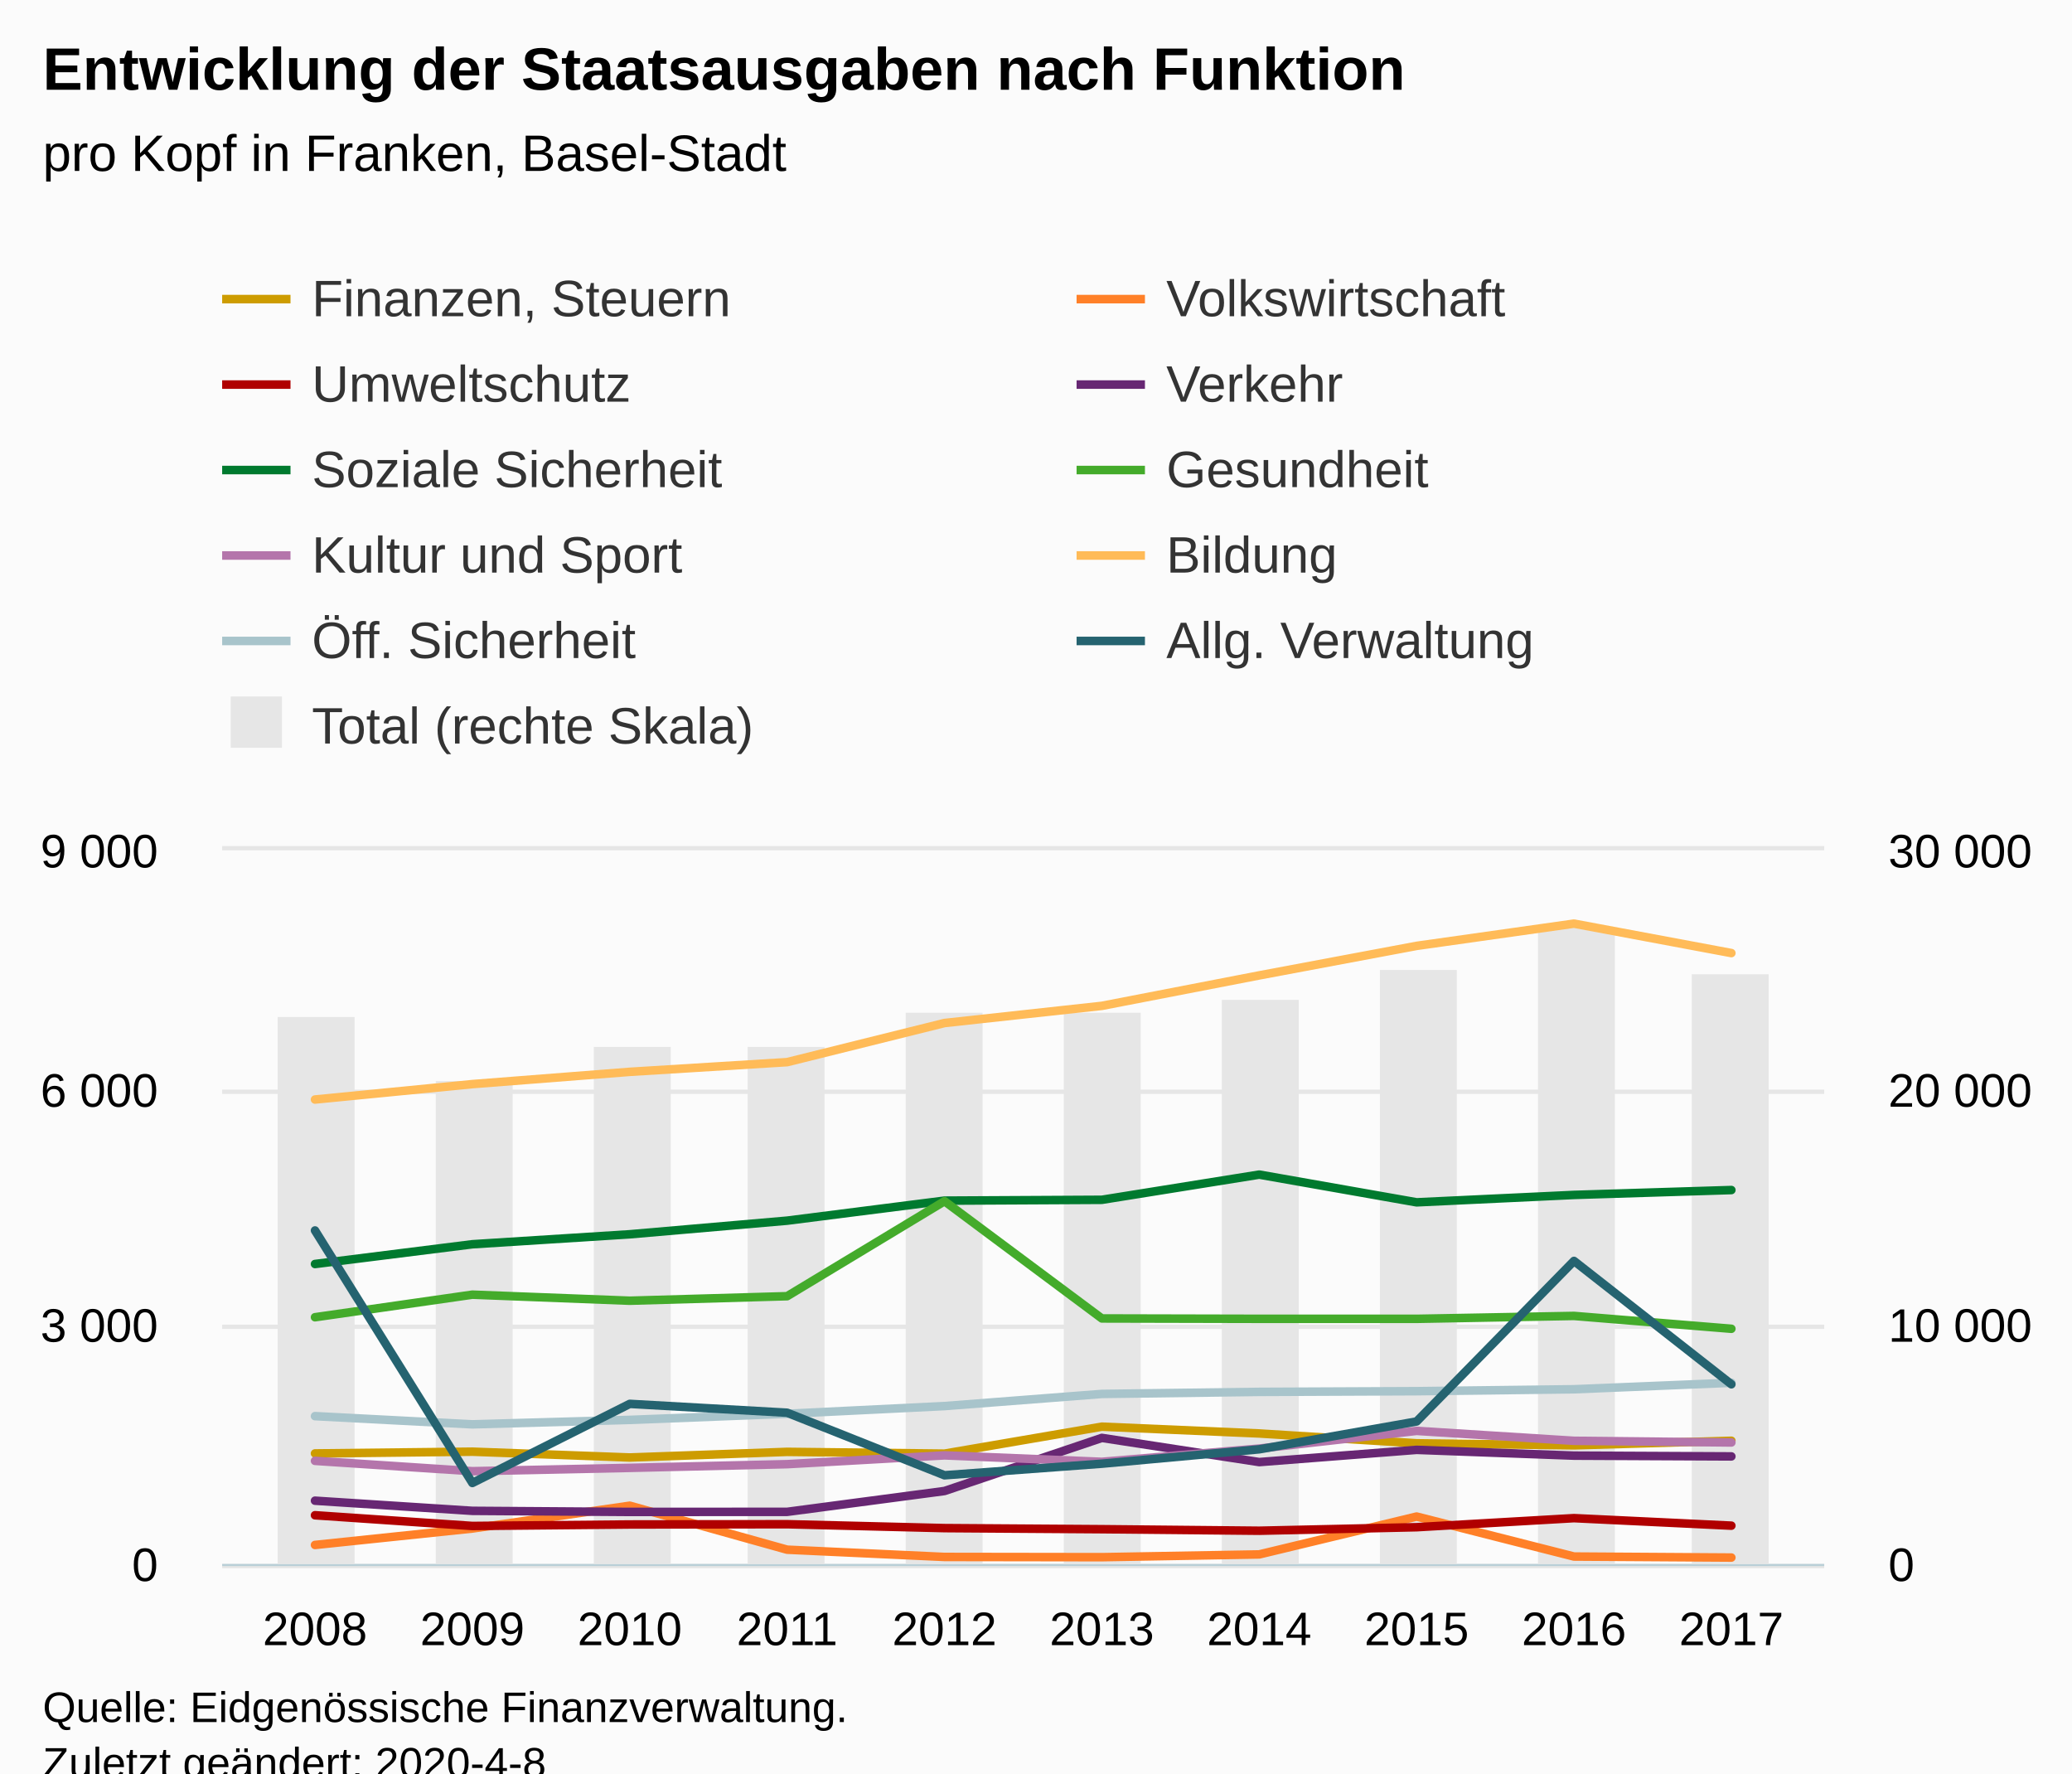
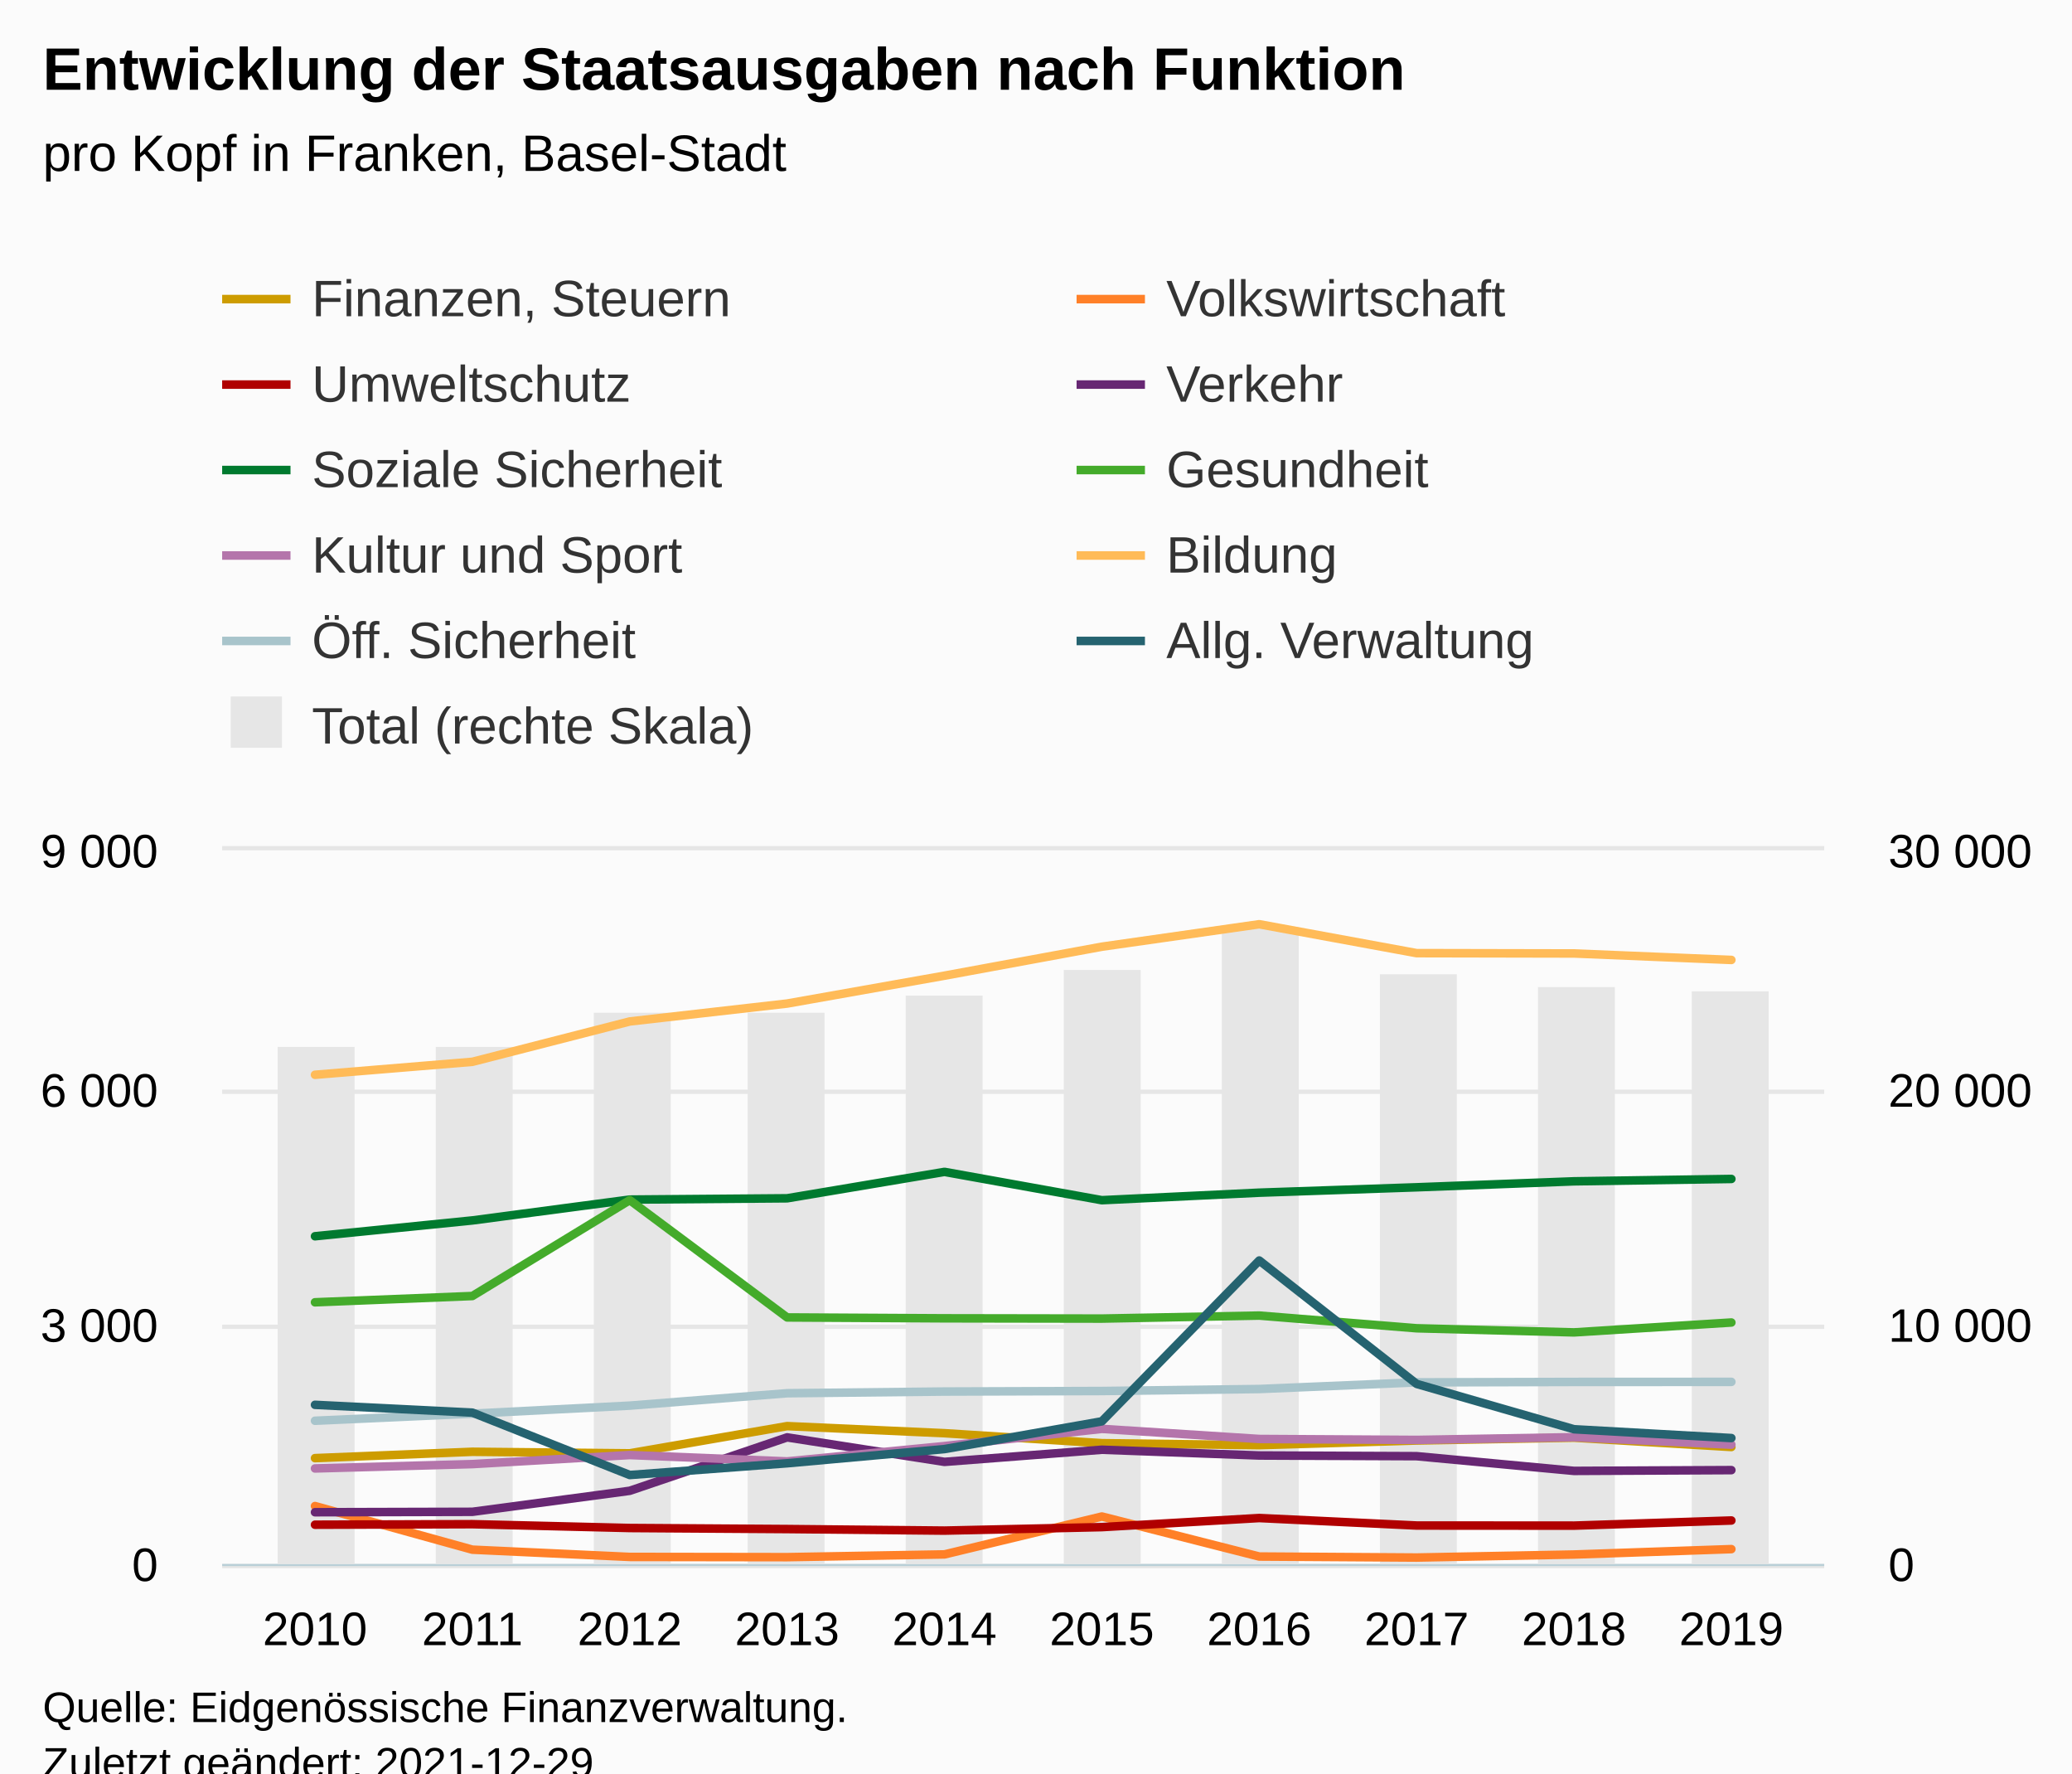
<svg xmlns="http://www.w3.org/2000/svg" version="1.1" class="highcharts-root" style="font-family:Arial;font-size:12px;" viewBox="0 0 485 415">
  <defs>
-     <clipPath id="highcharts-gpduoep-118-">
+     <clipPath id="highcharts-ijg5ixo-119-">
      <rect x="0" y="0" width="375" height="167" fill="none" />
    </clipPath>
-     <clipPath id="highcharts-gpduoep-129-">
+     <clipPath id="highcharts-ijg5ixo-130-">
      <rect x="0" y="0" width="375" height="167" fill="none" />
    </clipPath>
-     <clipPath id="highcharts-gpduoep-140-">
+     <clipPath id="highcharts-ijg5ixo-141-">
      <rect x="0" y="0" width="375" height="167" fill="none" />
+     </clipPath>
+     <clipPath id="highcharts-ijg5ixo-232-">
+       <rect x="52" y="199" width="375" height="167" fill="none" />
    </clipPath>
  </defs>
  <rect fill="#fbfbfb" class="highcharts-background" x="0" y="0" width="485" height="428" rx="0" ry="0" />
  <rect fill="none" class="highcharts-plot-background" x="52" y="199" width="375" height="167" />
  <g class="highcharts-pane-group" data-z-index="0" />
  <g class="highcharts-grid highcharts-xaxis-grid" data-z-index="1">
    <path fill="none" data-z-index="1" class="highcharts-grid-line" d="M 73.5 199 L 73.5 366" opacity="1" />
    <path fill="none" data-z-index="1" class="highcharts-grid-line" d="M 110.5 199 L 110.5 366" opacity="1" />
    <path fill="none" data-z-index="1" class="highcharts-grid-line" d="M 146.5 199 L 146.5 366" opacity="1" />
    <path fill="none" data-z-index="1" class="highcharts-grid-line" d="M 183.5 199 L 183.5 366" opacity="1" />
    <path fill="none" data-z-index="1" class="highcharts-grid-line" d="M 220.5 199 L 220.5 366" opacity="1" />
    <path fill="none" data-z-index="1" class="highcharts-grid-line" d="M 257.5 199 L 257.5 366" opacity="1" />
    <path fill="none" data-z-index="1" class="highcharts-grid-line" d="M 294.5 199 L 294.5 366" opacity="1" />
    <path fill="none" data-z-index="1" class="highcharts-grid-line" d="M 331.5 199 L 331.5 366" opacity="1" />
    <path fill="none" data-z-index="1" class="highcharts-grid-line" d="M 367.5 199 L 367.5 366" opacity="1" />
    <path fill="none" data-z-index="1" class="highcharts-grid-line" d="M 404.5 199 L 404.5 366" opacity="1" />
  </g>
  <g class="highcharts-grid highcharts-yaxis-grid" data-z-index="1">
    <path fill="none" stroke="#e6e6e6" stroke-width="1" data-z-index="1" class="highcharts-grid-line" d="M 52 366.5 L 427 366.5" opacity="1" />
    <path fill="none" stroke="#e6e6e6" stroke-width="1" data-z-index="1" class="highcharts-grid-line" d="M 52 310.5 L 427 310.5" opacity="1" />
    <path fill="none" stroke="#e6e6e6" stroke-width="1" data-z-index="1" class="highcharts-grid-line" d="M 52 255.5 L 427 255.5" opacity="1" />
    <path fill="none" stroke="#e6e6e6" stroke-width="1" data-z-index="1" class="highcharts-grid-line" d="M 52 198.5 L 427 198.5" opacity="1" />
  </g>
  <g class="highcharts-grid highcharts-yaxis-grid" data-z-index="1">
    <path fill="none" data-z-index="1" class="highcharts-grid-line" d="M 52 366.5 L 427 366.5" opacity="1" />
    <path fill="none" data-z-index="1" class="highcharts-grid-line" d="M 52 310.5 L 427 310.5" opacity="1" />
    <path fill="none" data-z-index="1" class="highcharts-grid-line" d="M 52 255.5 L 427 255.5" opacity="1" />
    <path fill="none" data-z-index="1" class="highcharts-grid-line" d="M 52 199.5 L 427 199.5" opacity="1" />
  </g>
  <rect fill="none" class="highcharts-plot-border" data-z-index="1" x="52" y="199" width="375" height="167" />
  <g class="highcharts-axis highcharts-xaxis" data-z-index="2">
    <path fill="none" class="highcharts-axis-line" stroke="#B9CFD7" stroke-width="0.5" data-z-index="7" d="M 52 366.25 L 427 366.25" />
  </g>
  <g class="highcharts-axis highcharts-yaxis" data-z-index="2">
    <path fill="none" class="highcharts-axis-line" data-z-index="7" d="M 52 199 L 52 366" />
  </g>
  <g class="highcharts-axis highcharts-yaxis" data-z-index="2">
    <path fill="none" class="highcharts-axis-line" data-z-index="7" d="M 427 199 L 427 366" />
  </g>
  <g class="highcharts-series-group" data-z-index="3">
-     <g class="highcharts-series highcharts-series-0 highcharts-column-series" data-z-index="0.1" opacity="1" transform="translate(52,199) scale(1 1)" clip-path="url(#highcharts-gpduoep-129-)">
-       <rect x="13" y="39" width="18" height="129" fill="#E6E6E6" opacity="1" class="highcharts-point" />
-       <rect x="50" y="54" width="18" height="114" fill="#E6E6E6" opacity="1" class="highcharts-point" />
-       <rect x="87" y="46" width="18" height="122" fill="#E6E6E6" opacity="1" class="highcharts-point" />
-       <rect x="123" y="46" width="18" height="122" fill="#E6E6E6" opacity="1" class="highcharts-point" />
-       <rect x="160" y="38" width="18" height="130" fill="#E6E6E6" opacity="1" class="highcharts-point" />
-       <rect x="197" y="38" width="18" height="130" fill="#E6E6E6" opacity="1" class="highcharts-point" />
-       <rect x="234" y="35" width="18" height="133" fill="#E6E6E6" opacity="1" class="highcharts-point" />
-       <rect x="271" y="28" width="18" height="140" fill="#E6E6E6" opacity="1" class="highcharts-point" />
-       <rect x="308" y="18" width="18" height="150" fill="#E6E6E6" opacity="1" class="highcharts-point" />
-       <rect x="344" y="29" width="18" height="139" fill="#E6E6E6" opacity="1" class="highcharts-point" />
+     <g class="highcharts-series highcharts-series-0 highcharts-column-series" data-z-index="0.1" opacity="1" transform="translate(52,199) scale(1 1)" clip-path="url(#highcharts-ijg5ixo-130-)">
+       <rect x="13" y="46" width="18" height="122" fill="#E6E6E6" opacity="1" class="highcharts-point" />
+       <rect x="50" y="46" width="18" height="122" fill="#E6E6E6" opacity="1" class="highcharts-point" />
+       <rect x="87" y="38" width="18" height="130" fill="#E6E6E6" opacity="1" class="highcharts-point" />
+       <rect x="123" y="38" width="18" height="130" fill="#E6E6E6" opacity="1" class="highcharts-point" />
+       <rect x="160" y="34" width="18" height="134" fill="#E6E6E6" opacity="1" class="highcharts-point" />
+       <rect x="197" y="28" width="18" height="140" fill="#E6E6E6" opacity="1" class="highcharts-point" />
+       <rect x="234" y="18" width="18" height="150" fill="#E6E6E6" opacity="1" class="highcharts-point" />
+       <rect x="271" y="29" width="18" height="139" fill="#E6E6E6" opacity="1" class="highcharts-point" />
+       <rect x="308" y="32" width="18" height="136" fill="#E6E6E6" opacity="1" class="highcharts-point" />
+       <rect x="344" y="33" width="18" height="135" fill="#E6E6E6" opacity="1" class="highcharts-point" />
    </g>
    <g class="highcharts-markers highcharts-series-0 highcharts-column-series" data-z-index="0.1" opacity="1" transform="translate(52,199) scale(1 1)" clip-path="none" />
-     <g class="highcharts-series highcharts-series-1 highcharts-line-series" data-z-index="0.1" opacity="1" transform="translate(52,199) scale(1 1)" clip-path="url(#highcharts-gpduoep-140-)">
-       <path fill="none" d="M 21.734 141.14 L 58.571 140.729 L 95.408 142.091 L 132.245 140.771 L 169.082 141.189 L 205.918 134.878 L 242.755 136.467 L 279.592 138.768 L 316.429 139.247 L 353.266 138.177" class="highcharts-graph" data-z-index="1" stroke="#cd9c00" stroke-width="2" stroke-linejoin="round" stroke-linecap="round" />
+     <g class="highcharts-series highcharts-series-1 highcharts-line-series" data-z-index="0.1" opacity="1" transform="translate(52,199) scale(1 1)" clip-path="url(#highcharts-ijg5ixo-141-)">
+       <path fill="none" d="M 21.734 142.239 L 58.571 140.753 L 95.408 141.115 L 132.245 134.745 L 169.082 136.407 L 205.918 138.74 L 242.755 139.207 L 279.592 138.115 L 316.429 137.452 L 353.266 139.634" class="highcharts-graph" data-z-index="1" stroke="#cd9c00" stroke-width="2" stroke-linejoin="round" stroke-linecap="round" />
    </g>
    <g class="highcharts-markers highcharts-series-1 highcharts-line-series" data-z-index="0.1" opacity="1" transform="translate(52,199) scale(1 1)" clip-path="none" />
-     <g class="highcharts-series highcharts-series-2 highcharts-line-series" data-z-index="0.1" opacity="1" transform="translate(52,199) scale(1 1)" clip-path="url(#highcharts-gpduoep-140-)">
-       <path fill="none" d="M 21.734 162.557 L 58.571 158.709 L 95.408 153.372 L 132.245 163.663 L 169.082 165.365 L 205.918 165.42 L 242.755 164.772 L 279.592 155.912 L 316.429 165.268 L 353.266 165.507" class="highcharts-graph" data-z-index="1" stroke="#ff8028" stroke-width="2" stroke-linejoin="round" stroke-linecap="round" />
+     <g class="highcharts-series highcharts-series-2 highcharts-line-series" data-z-index="0.1" opacity="1" transform="translate(52,199) scale(1 1)" clip-path="url(#highcharts-ijg5ixo-141-)">
+       <path fill="none" d="M 21.734 153.454 L 58.571 163.66 L 95.408 165.36 L 132.245 165.413 L 169.082 164.768 L 205.918 155.9 L 242.755 165.265 L 279.592 165.504 L 316.429 164.797 L 353.266 163.532" class="highcharts-graph" data-z-index="1" stroke="#ff8028" stroke-width="2" stroke-linejoin="round" stroke-linecap="round" />
    </g>
    <g class="highcharts-markers highcharts-series-2 highcharts-line-series" data-z-index="0.1" opacity="1" transform="translate(52,199) scale(1 1)" clip-path="none" />
-     <g class="highcharts-series highcharts-series-3 highcharts-line-series" data-z-index="0.1" opacity="1" transform="translate(52,199) scale(1 1)" clip-path="url(#highcharts-gpduoep-140-)">
-       <path fill="none" d="M 21.734 155.606 L 58.571 158.111 L 95.408 157.765 L 132.245 157.704 L 169.082 158.617 L 205.918 158.87 L 242.755 159.23 L 279.592 158.406 L 316.429 156.284 L 353.266 158.043" class="highcharts-graph" data-z-index="1" stroke="#b00000" stroke-width="2" stroke-linejoin="round" stroke-linecap="round" />
+     <g class="highcharts-series highcharts-series-3 highcharts-line-series" data-z-index="0.1" opacity="1" transform="translate(52,199) scale(1 1)" clip-path="url(#highcharts-ijg5ixo-141-)">
+       <path fill="none" d="M 21.734 157.821 L 58.571 157.698 L 95.408 158.592 L 132.245 158.836 L 169.082 159.201 L 205.918 158.385 L 242.755 156.258 L 279.592 158.01 L 316.429 158.036 L 353.266 156.833" class="highcharts-graph" data-z-index="1" stroke="#b00000" stroke-width="2" stroke-linejoin="round" stroke-linecap="round" />
    </g>
    <g class="highcharts-markers highcharts-series-3 highcharts-line-series" data-z-index="0.1" opacity="1" transform="translate(52,199) scale(1 1)" clip-path="none" />
-     <g class="highcharts-series highcharts-series-4 highcharts-line-series" data-z-index="0.1" opacity="1" transform="translate(52,199) scale(1 1)" clip-path="url(#highcharts-gpduoep-140-)">
-       <path fill="none" d="M 21.734 152.199 L 58.571 154.574 L 95.408 154.828 L 132.245 154.808 L 169.082 149.931 L 205.918 137.503 L 242.755 143.163 L 279.592 140.304 L 316.429 141.657 L 353.266 141.836" class="highcharts-graph" data-z-index="1" stroke="#672773" stroke-width="2" stroke-linejoin="round" stroke-linecap="round" />
+     <g class="highcharts-series highcharts-series-4 highcharts-line-series" data-z-index="0.1" opacity="1" transform="translate(52,199) scale(1 1)" clip-path="url(#highcharts-ijg5ixo-141-)">
+       <path fill="none" d="M 21.734 154.9 L 58.571 154.8 L 95.408 149.881 L 132.245 137.382 L 169.082 143.115 L 205.918 140.276 L 242.755 141.622 L 279.592 141.783 L 316.429 145.227 L 353.266 145.045" class="highcharts-graph" data-z-index="1" stroke="#672773" stroke-width="2" stroke-linejoin="round" stroke-linecap="round" />
    </g>
    <g class="highcharts-markers highcharts-series-4 highcharts-line-series" data-z-index="0.1" opacity="1" transform="translate(52,199) scale(1 1)" clip-path="none" />
-     <g class="highcharts-series highcharts-series-5 highcharts-line-series" data-z-index="0.1" opacity="1" transform="translate(52,199) scale(1 1)" clip-path="url(#highcharts-gpduoep-140-)">
-       <path fill="none" d="M 21.734 96.808 L 58.571 92.186 L 95.408 89.853 L 132.245 86.664 L 169.082 81.977 L 205.918 81.784 L 242.755 75.887 L 279.592 82.375 L 316.429 80.642 L 353.266 79.499" class="highcharts-graph" data-z-index="1" stroke="#007a2f" stroke-width="2" stroke-linejoin="round" stroke-linecap="round" />
+     <g class="highcharts-series highcharts-series-5 highcharts-line-series" data-z-index="0.1" opacity="1" transform="translate(52,199) scale(1 1)" clip-path="url(#highcharts-ijg5ixo-141-)">
+       <path fill="none" d="M 21.734 90.314 L 58.571 86.61 L 95.408 81.732 L 132.245 81.433 L 169.082 75.248 L 205.918 81.876 L 242.755 80.117 L 279.592 78.856 L 316.429 77.458 L 353.266 76.904" class="highcharts-graph" data-z-index="1" stroke="#007a2f" stroke-width="2" stroke-linejoin="round" stroke-linecap="round" />
    </g>
    <g class="highcharts-markers highcharts-series-5 highcharts-line-series" data-z-index="0.1" opacity="1" transform="translate(52,199) scale(1 1)" clip-path="none" />
-     <g class="highcharts-series highcharts-series-6 highcharts-line-series" data-z-index="0.1" opacity="1" transform="translate(52,199) scale(1 1)" clip-path="url(#highcharts-gpduoep-140-)">
-       <path fill="none" d="M 21.734 109.266 L 58.571 103.984 L 95.408 105.401 L 132.245 104.342 L 169.082 82.11 L 205.918 109.55 L 242.755 109.634 L 279.592 109.639 L 316.429 108.958 L 353.266 111.967" class="highcharts-graph" data-z-index="1" stroke="#44ab2b" stroke-width="2" stroke-linejoin="round" stroke-linecap="round" />
+     <g class="highcharts-series highcharts-series-6 highcharts-line-series" data-z-index="0.1" opacity="1" transform="translate(52,199) scale(1 1)" clip-path="url(#highcharts-ijg5ixo-141-)">
+       <path fill="none" d="M 21.734 105.769 L 58.571 104.299 L 95.408 81.863 L 132.245 109.313 L 169.082 109.52 L 205.918 109.582 L 242.755 108.877 L 279.592 111.849 L 316.429 112.812 L 353.266 110.498" class="highcharts-graph" data-z-index="1" stroke="#44ab2b" stroke-width="2" stroke-linejoin="round" stroke-linecap="round" />
    </g>
    <g class="highcharts-markers highcharts-series-6 highcharts-line-series" data-z-index="0.1" opacity="1" transform="translate(52,199) scale(1 1)" clip-path="none" />
-     <g class="highcharts-series highcharts-series-7 highcharts-line-series" data-z-index="0.1" opacity="1" transform="translate(52,199) scale(1 1)" clip-path="url(#highcharts-gpduoep-140-)">
-       <path fill="none" d="M 21.734 142.875 L 58.571 145.298 L 95.408 144.519 L 132.245 143.655 L 169.082 141.591 L 205.918 143.105 L 242.755 140.001 L 279.592 135.863 L 316.429 138.184 L 353.266 138.574" class="highcharts-graph" data-z-index="1" stroke="#b475ab" stroke-width="2" stroke-linejoin="round" stroke-linecap="round" />
+     <g class="highcharts-series highcharts-series-7 highcharts-line-series" data-z-index="0.1" opacity="1" transform="translate(52,199) scale(1 1)" clip-path="url(#highcharts-ijg5ixo-141-)">
+       <path fill="none" d="M 21.734 144.654 L 58.571 143.639 L 95.408 141.518 L 132.245 143.006 L 169.082 139.415 L 205.918 135.392 L 242.755 137.755 L 279.592 137.975 L 316.429 137.339 L 353.266 139.092" class="highcharts-graph" data-z-index="1" stroke="#b475ab" stroke-width="2" stroke-linejoin="round" stroke-linecap="round" />
    </g>
    <g class="highcharts-markers highcharts-series-7 highcharts-line-series" data-z-index="0.1" opacity="1" transform="translate(52,199) scale(1 1)" clip-path="none" />
-     <g class="highcharts-series highcharts-series-8 highcharts-line-series" data-z-index="0.1" opacity="1" transform="translate(52,199) scale(1 1)" clip-path="url(#highcharts-gpduoep-140-)">
-       <path fill="none" d="M 21.734 58.314 L 58.571 54.709 L 95.408 51.837 L 132.245 49.568 L 169.082 40.413 L 205.918 36.395 L 242.755 29.266 L 279.592 22.359 L 316.429 17.152 L 353.266 24.04" class="highcharts-graph" data-z-index="1" stroke="#ffbb58" stroke-width="2" stroke-linejoin="round" stroke-linecap="round" />
+     <g class="highcharts-series highcharts-series-8 highcharts-line-series" data-z-index="0.1" opacity="1" transform="translate(52,199) scale(1 1)" clip-path="url(#highcharts-ijg5ixo-141-)">
+       <path fill="none" d="M 21.734 52.525 L 58.571 49.49 L 95.408 40.047 L 132.245 35.857 L 169.082 29.331 L 205.918 22.551 L 242.755 17.294 L 279.592 24.059 L 316.429 24.135 L 353.266 25.649" class="highcharts-graph" data-z-index="1" stroke="#ffbb58" stroke-width="2" stroke-linejoin="round" stroke-linecap="round" />
    </g>
    <g class="highcharts-markers highcharts-series-8 highcharts-line-series" data-z-index="0.1" opacity="1" transform="translate(52,199) scale(1 1)" clip-path="none" />
-     <g class="highcharts-series highcharts-series-9 highcharts-line-series" data-z-index="0.1" opacity="1" transform="translate(52,199) scale(1 1)" clip-path="url(#highcharts-gpduoep-140-)">
-       <path fill="none" d="M 21.734 132.413 L 58.571 134.332 L 95.408 133.29 L 132.245 131.859 L 169.082 130.058 L 205.918 127.214 L 242.755 126.735 L 279.592 126.574 L 316.429 126.122 L 353.266 124.603" class="highcharts-graph" data-z-index="1" stroke="#a8c4cb" stroke-width="2" stroke-linejoin="round" stroke-linecap="round" />
+     <g class="highcharts-series highcharts-series-9 highcharts-line-series" data-z-index="0.1" opacity="1" transform="translate(52,199) scale(1 1)" clip-path="url(#highcharts-ijg5ixo-141-)">
+       <path fill="none" d="M 21.734 133.491 L 58.571 131.835 L 95.408 129.952 L 132.245 127.05 L 169.082 126.655 L 205.918 126.532 L 242.755 126.065 L 279.592 124.511 L 316.429 124.409 L 353.266 124.393" class="highcharts-graph" data-z-index="1" stroke="#a8c4cb" stroke-width="2" stroke-linejoin="round" stroke-linecap="round" />
    </g>
    <g class="highcharts-markers highcharts-series-9 highcharts-line-series" data-z-index="0.1" opacity="1" transform="translate(52,199) scale(1 1)" clip-path="none" />
-     <g class="highcharts-series highcharts-series-10 highcharts-line-series" data-z-index="0.1" opacity="1" transform="translate(52,199) scale(1 1)" clip-path="url(#highcharts-gpduoep-140-)">
-       <path fill="none" d="M 21.734 88.961 L 58.571 148.053 L 95.408 129.539 L 132.245 131.612 L 169.082 146.251 L 205.918 143.541 L 242.755 140.173 L 279.592 133.66 L 316.429 96.089 L 353.266 124.957" class="highcharts-graph" data-z-index="1" stroke="#256370" stroke-width="2" stroke-linejoin="round" stroke-linecap="round" />
+     <g class="highcharts-series highcharts-series-10 highcharts-line-series" data-z-index="0.1" opacity="1" transform="translate(52,199) scale(1 1)" clip-path="url(#highcharts-ijg5ixo-141-)">
+       <path fill="none" d="M 21.734 129.763 L 58.571 131.589 L 95.408 146.19 L 132.245 143.444 L 169.082 140.12 L 205.918 133.626 L 242.755 95.988 L 279.592 124.868 L 316.429 135.478 L 353.266 137.541" class="highcharts-graph" data-z-index="1" stroke="#256370" stroke-width="2" stroke-linejoin="round" stroke-linecap="round" />
    </g>
    <g class="highcharts-markers highcharts-series-10 highcharts-line-series" data-z-index="0.1" opacity="1" transform="translate(52,199) scale(1 1)" clip-path="none" />
  </g>
  <text x="10" text-anchor="start" class="highcharts-title" data-z-index="4" style="color:#000000;font-size:14px;font-weight:bold;fill:#000000;" y="21">
    <tspan>Entwicklung der Staatsausgaben nach Funktion</tspan>
  </text>
  <text x="10" text-anchor="start" class="highcharts-subtitle" data-z-index="4" style="color:#000000;font-size:12px;font-weight:normal;fill:#000000;" y="40">
    <tspan>pro Kopf in Franken, Basel-Stadt</tspan>
  </text>
  <text x="10" text-anchor="start" class="highcharts-caption" data-z-index="4" style="color:#666666;fill:#666666;" y="400" />
  <g class="highcharts-legend" data-z-index="7" transform="translate(44,56)">
    <rect fill="none" class="highcharts-legend-box" rx="0" ry="0" x="0" y="0" width="396" height="131" visibility="visible" />
    <g data-z-index="1">
      <g>
        <g class="highcharts-legend-item highcharts-line-series highcharts-color-undefined highcharts-series-1" data-z-index="1" transform="translate(8,3)">
          <path fill="none" d="M 0 11 L 16 11" class="highcharts-graph" stroke="#cd9c00" stroke-width="2" />
          <text x="21" style="color:#333333;cursor:pointer;font-size:12px;font-weight:normal;fill:#333333;" text-anchor="start" data-z-index="2" y="15">
            <tspan>Finanzen, Steuern</tspan>
          </text>
        </g>
        <g class="highcharts-legend-item highcharts-line-series highcharts-color-undefined highcharts-series-2" data-z-index="1" transform="translate(208,3)">
          <path fill="none" d="M 0 11 L 16 11" class="highcharts-graph" stroke="#ff8028" stroke-width="2" />
          <text x="21" y="15" style="color:#333333;cursor:pointer;font-size:12px;font-weight:normal;fill:#333333;" text-anchor="start" data-z-index="2">
            <tspan>Volkswirtschaft</tspan>
          </text>
        </g>
        <g class="highcharts-legend-item highcharts-line-series highcharts-color-undefined highcharts-series-3" data-z-index="1" transform="translate(8,23)">
          <path fill="none" d="M 0 11 L 16 11" class="highcharts-graph" stroke="#b00000" stroke-width="2" />
          <text x="21" y="15" style="color:#333333;cursor:pointer;font-size:12px;font-weight:normal;fill:#333333;" text-anchor="start" data-z-index="2">
            <tspan>Umweltschutz</tspan>
          </text>
        </g>
        <g class="highcharts-legend-item highcharts-line-series highcharts-color-undefined highcharts-series-4" data-z-index="1" transform="translate(208,23)">
          <path fill="none" d="M 0 11 L 16 11" class="highcharts-graph" stroke="#672773" stroke-width="2" />
          <text x="21" y="15" style="color:#333333;cursor:pointer;font-size:12px;font-weight:normal;fill:#333333;" text-anchor="start" data-z-index="2">
            <tspan>Verkehr</tspan>
          </text>
        </g>
        <g class="highcharts-legend-item highcharts-line-series highcharts-color-undefined highcharts-series-5" data-z-index="1" transform="translate(8,43)">
          <path fill="none" d="M 0 11 L 16 11" class="highcharts-graph" stroke="#007a2f" stroke-width="2" />
          <text x="21" y="15" style="color:#333333;cursor:pointer;font-size:12px;font-weight:normal;fill:#333333;" text-anchor="start" data-z-index="2">
            <tspan>Soziale Sicherheit</tspan>
          </text>
        </g>
        <g class="highcharts-legend-item highcharts-line-series highcharts-color-undefined highcharts-series-6" data-z-index="1" transform="translate(208,43)">
          <path fill="none" d="M 0 11 L 16 11" class="highcharts-graph" stroke="#44ab2b" stroke-width="2" />
          <text x="21" y="15" style="color:#333333;cursor:pointer;font-size:12px;font-weight:normal;fill:#333333;" text-anchor="start" data-z-index="2">
            <tspan>Gesundheit</tspan>
          </text>
        </g>
        <g class="highcharts-legend-item highcharts-line-series highcharts-color-undefined highcharts-series-7" data-z-index="1" transform="translate(8,63)">
          <path fill="none" d="M 0 11 L 16 11" class="highcharts-graph" stroke="#b475ab" stroke-width="2" />
          <text x="21" y="15" style="color:#333333;cursor:pointer;font-size:12px;font-weight:normal;fill:#333333;" text-anchor="start" data-z-index="2">
            <tspan>Kultur und Sport</tspan>
          </text>
        </g>
        <g class="highcharts-legend-item highcharts-line-series highcharts-color-undefined highcharts-series-8" data-z-index="1" transform="translate(208,63)">
          <path fill="none" d="M 0 11 L 16 11" class="highcharts-graph" stroke="#ffbb58" stroke-width="2" />
          <text x="21" y="15" style="color:#333333;cursor:pointer;font-size:12px;font-weight:normal;fill:#333333;" text-anchor="start" data-z-index="2">
            <tspan>Bildung</tspan>
          </text>
        </g>
        <g class="highcharts-legend-item highcharts-line-series highcharts-color-undefined highcharts-series-9" data-z-index="1" transform="translate(8,83)">
          <path fill="none" d="M 0 11 L 16 11" class="highcharts-graph" stroke="#a8c4cb" stroke-width="2" />
          <text x="21" y="15" style="color:#333333;cursor:pointer;font-size:12px;font-weight:normal;fill:#333333;" text-anchor="start" data-z-index="2">
            <tspan>Öff. Sicherheit</tspan>
          </text>
        </g>
        <g class="highcharts-legend-item highcharts-line-series highcharts-color-undefined highcharts-series-10" data-z-index="1" transform="translate(208,83)">
          <path fill="none" d="M 0 11 L 16 11" class="highcharts-graph" stroke="#256370" stroke-width="2" />
          <text x="21" y="15" style="color:#333333;cursor:pointer;font-size:12px;font-weight:normal;fill:#333333;" text-anchor="start" data-z-index="2">
            <tspan>Allg. Verwaltung</tspan>
          </text>
        </g>
        <g class="highcharts-legend-item highcharts-column-series highcharts-color-undefined highcharts-series-0" data-z-index="1" transform="translate(8,103)">
          <text x="21" y="15" style="color:#333333;cursor:pointer;font-size:12px;font-weight:normal;fill:#333333;" text-anchor="start" data-z-index="2">
            <tspan>Total (rechte Skala)</tspan>
          </text>
          <rect x="2" y="4" width="12" height="12" fill="#E6E6E6" class="highcharts-point" data-z-index="3" />
        </g>
      </g>
    </g>
  </g>
  <g class="highcharts-axis-labels highcharts-xaxis-labels" data-z-index="7">
-     <text x="73.734" style="color:#000000;cursor:default;font-size:11px;fill:#000000;" text-anchor="middle" transform="translate(0,0)" y="385" opacity="1">2008</text>
-     <text x="110.571" style="color:#000000;cursor:default;font-size:11px;fill:#000000;" text-anchor="middle" transform="translate(0,0)" y="385" opacity="1">2009</text>
-     <text x="147.408" style="color:#000000;cursor:default;font-size:11px;fill:#000000;" text-anchor="middle" transform="translate(0,0)" y="385" opacity="1">2010</text>
-     <text x="184.245" style="color:#000000;cursor:default;font-size:11px;fill:#000000;" text-anchor="middle" transform="translate(0,0)" y="385" opacity="1">2011</text>
-     <text x="221.082" style="color:#000000;cursor:default;font-size:11px;fill:#000000;" text-anchor="middle" transform="translate(0,0)" y="385" opacity="1">2012</text>
-     <text x="257.918" style="color:#000000;cursor:default;font-size:11px;fill:#000000;" text-anchor="middle" transform="translate(0,0)" y="385" opacity="1">2013</text>
-     <text x="294.755" style="color:#000000;cursor:default;font-size:11px;fill:#000000;" text-anchor="middle" transform="translate(0,0)" y="385" opacity="1">2014</text>
-     <text x="331.592" style="color:#000000;cursor:default;font-size:11px;fill:#000000;" text-anchor="middle" transform="translate(0,0)" y="385" opacity="1">2015</text>
-     <text x="368.429" style="color:#000000;cursor:default;font-size:11px;fill:#000000;" text-anchor="middle" transform="translate(0,0)" y="385" opacity="1">2016</text>
-     <text x="405.266" style="color:#000000;cursor:default;font-size:11px;fill:#000000;" text-anchor="middle" transform="translate(0,0)" y="385" opacity="1">2017</text>
+     <text x="73.734" style="color:#000000;cursor:default;font-size:11px;fill:#000000;" text-anchor="middle" transform="translate(0,0)" y="385" opacity="1">2010</text>
+     <text x="110.571" style="color:#000000;cursor:default;font-size:11px;fill:#000000;" text-anchor="middle" transform="translate(0,0)" y="385" opacity="1">2011</text>
+     <text x="147.408" style="color:#000000;cursor:default;font-size:11px;fill:#000000;" text-anchor="middle" transform="translate(0,0)" y="385" opacity="1">2012</text>
+     <text x="184.245" style="color:#000000;cursor:default;font-size:11px;fill:#000000;" text-anchor="middle" transform="translate(0,0)" y="385" opacity="1">2013</text>
+     <text x="221.082" style="color:#000000;cursor:default;font-size:11px;fill:#000000;" text-anchor="middle" transform="translate(0,0)" y="385" opacity="1">2014</text>
+     <text x="257.918" style="color:#000000;cursor:default;font-size:11px;fill:#000000;" text-anchor="middle" transform="translate(0,0)" y="385" opacity="1">2015</text>
+     <text x="294.755" style="color:#000000;cursor:default;font-size:11px;fill:#000000;" text-anchor="middle" transform="translate(0,0)" y="385" opacity="1">2016</text>
+     <text x="331.592" style="color:#000000;cursor:default;font-size:11px;fill:#000000;" text-anchor="middle" transform="translate(0,0)" y="385" opacity="1">2017</text>
+     <text x="368.429" style="color:#000000;cursor:default;font-size:11px;fill:#000000;" text-anchor="middle" transform="translate(0,0)" y="385" opacity="1">2018</text>
+     <text x="405.266" style="color:#000000;cursor:default;font-size:11px;fill:#000000;" text-anchor="middle" transform="translate(0,0)" y="385" opacity="1">2019</text>
  </g>
  <g class="highcharts-axis-labels highcharts-yaxis-labels" data-z-index="7">
    <text x="37" style="color:#000000;cursor:default;font-size:11px;fill:#000000;" text-anchor="end" transform="translate(0,0)" y="370" opacity="1">0</text>
    <text x="37" style="color:#000000;cursor:default;font-size:11px;fill:#000000;" text-anchor="end" transform="translate(0,0)" y="314" opacity="1">
      <tspan>3 000</tspan>
    </text>
    <text x="37" style="color:#000000;cursor:default;font-size:11px;fill:#000000;" text-anchor="end" transform="translate(0,0)" y="259" opacity="1">
      <tspan>6 000</tspan>
    </text>
    <text x="37" style="color:#000000;cursor:default;font-size:11px;fill:#000000;" text-anchor="end" transform="translate(0,0)" y="203" opacity="1">
      <tspan>9 000</tspan>
    </text>
  </g>
  <g class="highcharts-axis-labels highcharts-yaxis-labels" data-z-index="7">
    <text x="442" style="color:#000000;cursor:default;font-size:11px;fill:#000000;" text-anchor="start" transform="translate(0,0)" y="370" opacity="1">0</text>
    <text x="442" style="color:#000000;cursor:default;font-size:11px;fill:#000000;" text-anchor="start" transform="translate(0,0)" y="314" opacity="1">
      <tspan>10 000</tspan>
    </text>
    <text x="442" style="color:#000000;cursor:default;font-size:11px;fill:#000000;" text-anchor="start" transform="translate(0,0)" y="259" opacity="1">
      <tspan>20 000</tspan>
    </text>
    <text x="442" style="color:#000000;cursor:default;font-size:11px;fill:#000000;" text-anchor="start" transform="translate(0,0)" y="203" opacity="1">
      <tspan>30 000</tspan>
    </text>
  </g>
  <text x="10" class="highcharts-credits" text-anchor="start" data-z-index="8" style="cursor:default;color:#000000;font-size:10px;fill:#000000;" y="403">
    <tspan>Quelle: Eidgenössische Finanzverwaltung.</tspan>
-     <tspan x="10" dy="13">Zuletzt geändert: 2020-4-8</tspan>
+     <tspan x="10" dy="13">Zuletzt geändert: 2021-12-29</tspan>
  </text>
+   <g class="highcharts-control-points" data-z-index="99" clip-path="url(#highcharts-ijg5ixo-232-)" />
</svg>
